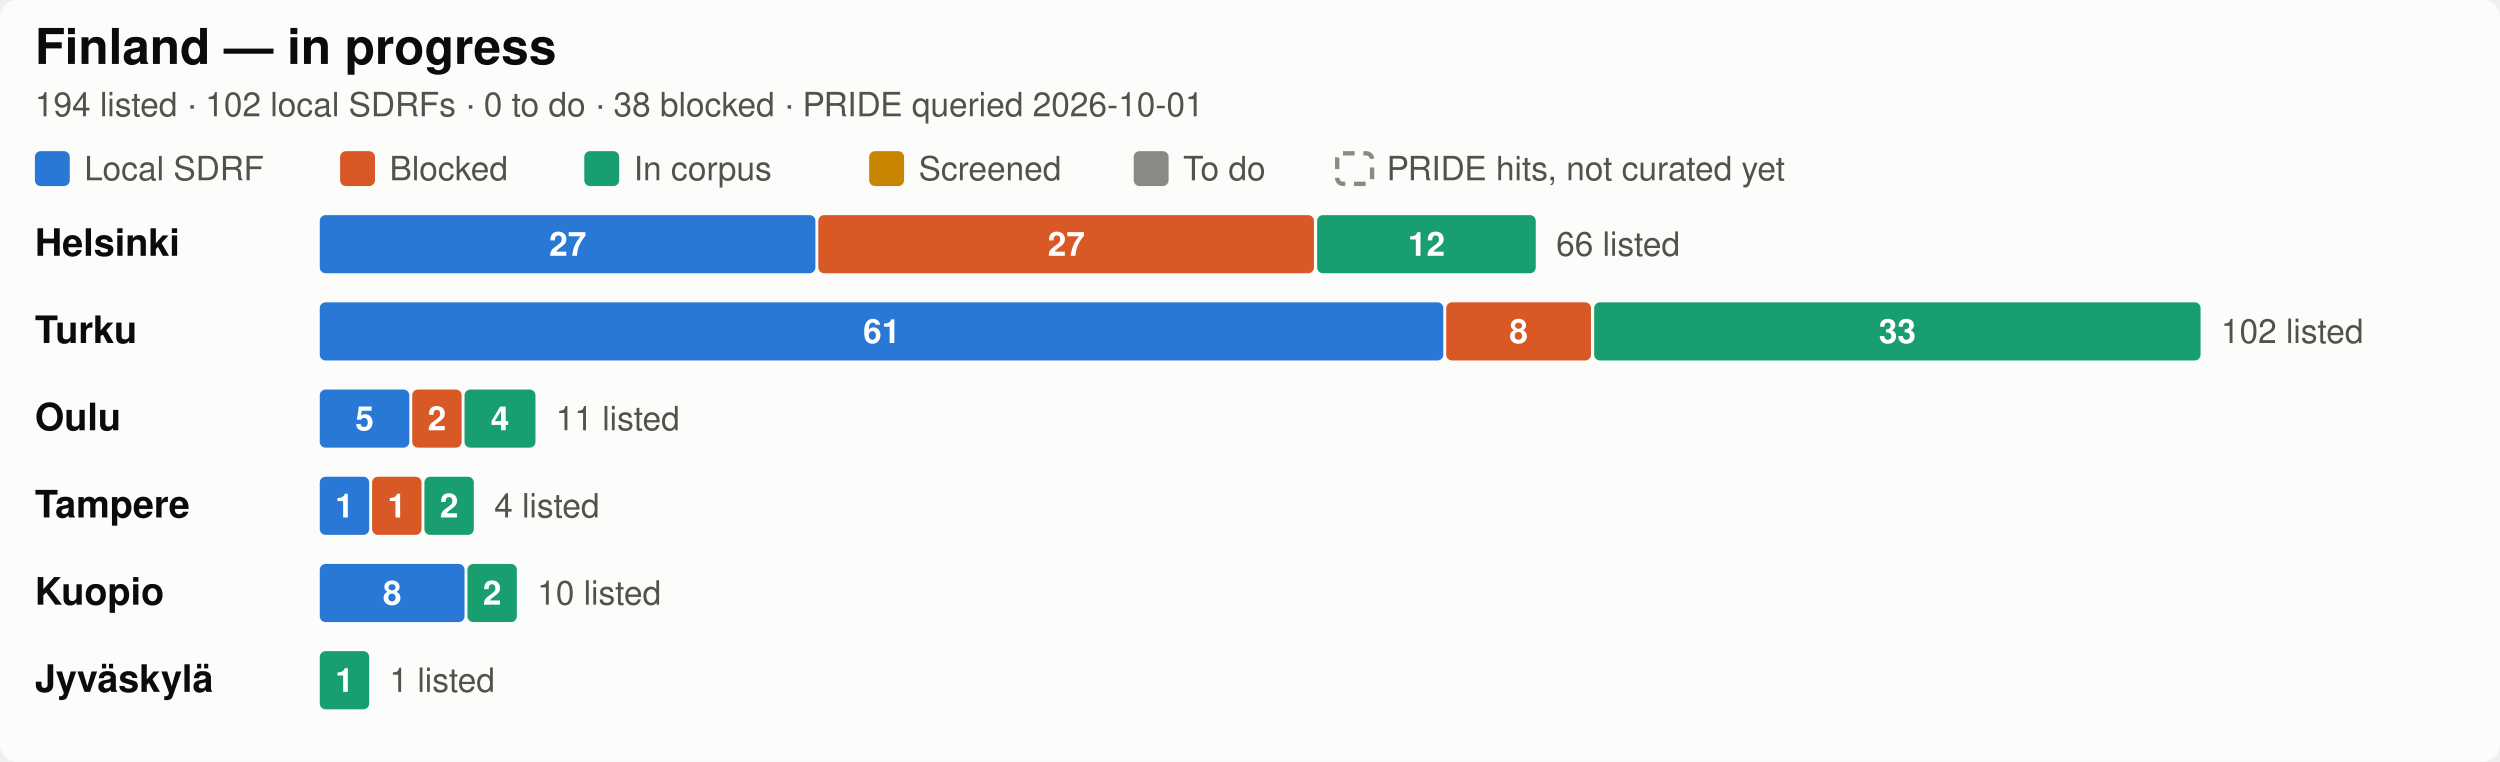
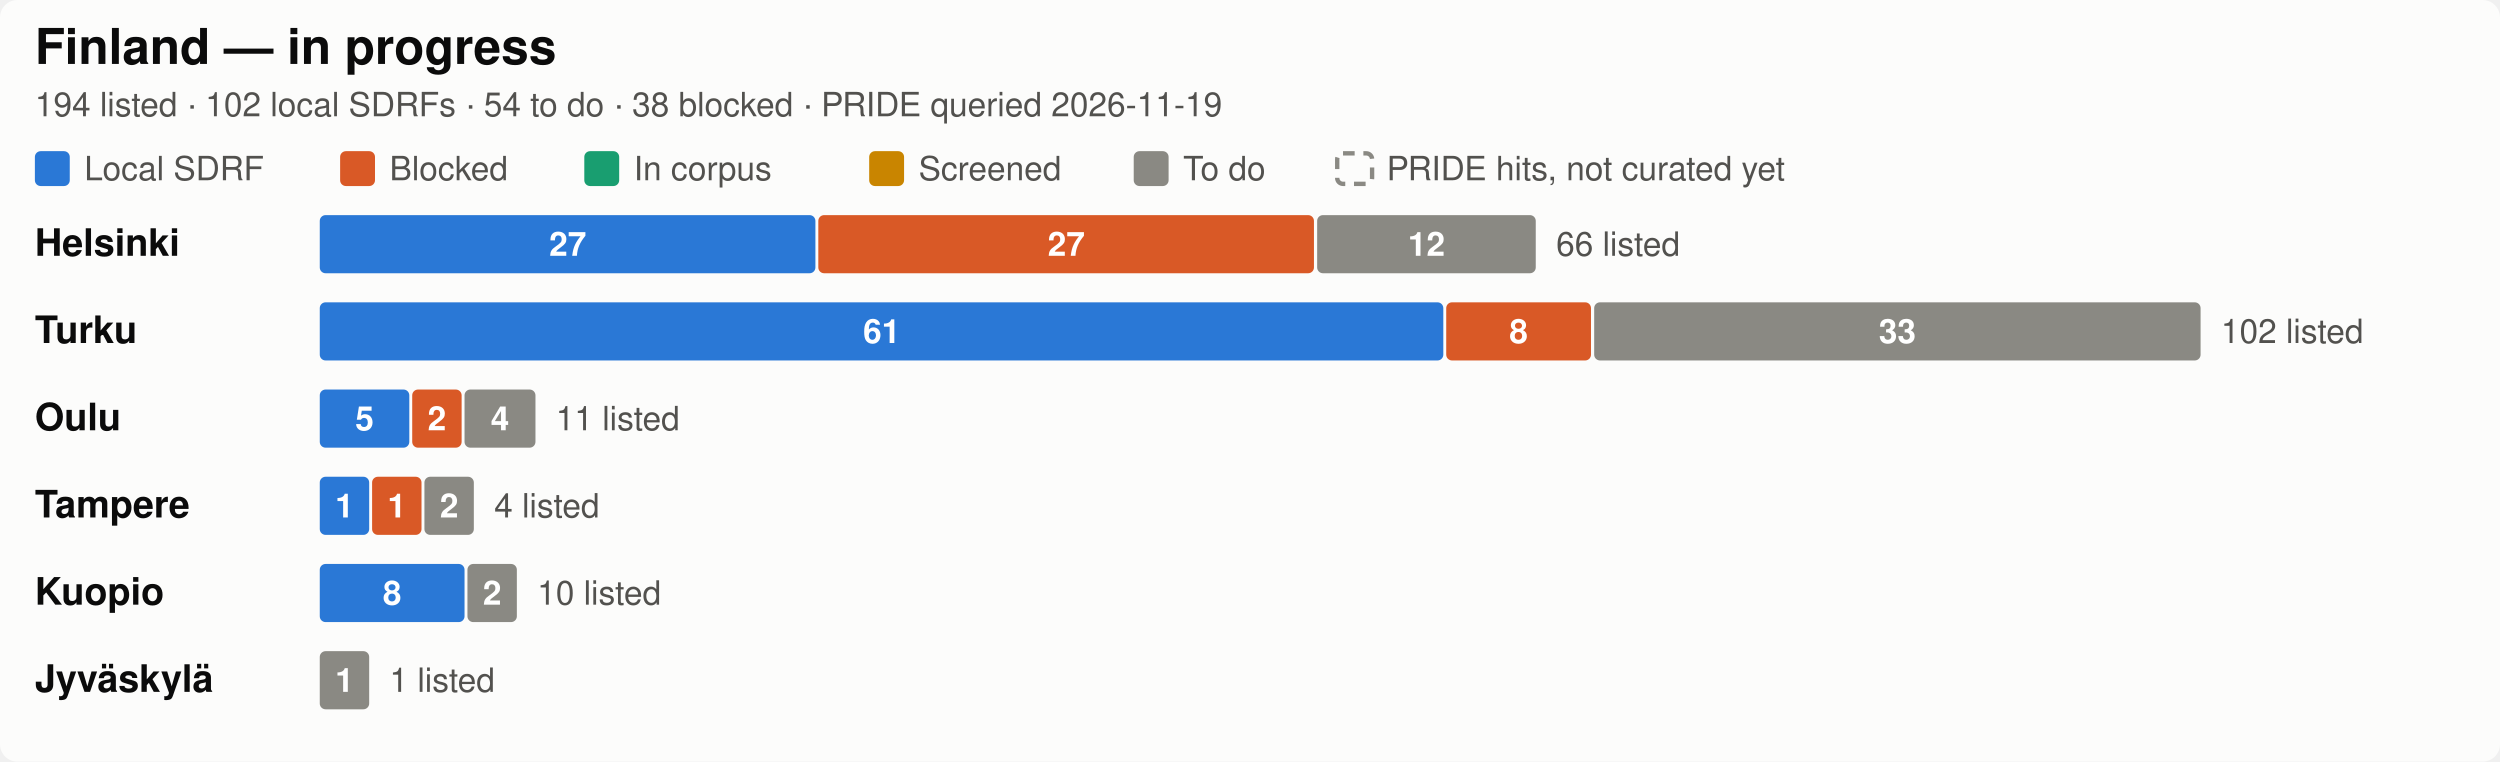
<svg xmlns="http://www.w3.org/2000/svg" width="860" height="262" viewBox="0 0 860 262" role="img" aria-label="Finland SDRF progress by city">
  <style>
  .bg { fill: #fcfcfb; }
  .title { fill: #0b0b0b; font-size: 17px; font-weight: 600; }
  .city { fill: #0b0b0b; font-size: 13px; font-weight: 600; }
  .sub, .legend, .total { fill: #52514e; font-size: 11.5px; }
  .seg { font-size: 11.5px; font-weight: 600; fill: #ffffff; font-variant-numeric: tabular-nums; }
  .uncurated { fill: none; stroke: #8a8983; stroke-width: 1.5; stroke-dasharray: 4 3; }
  text { font-family: -apple-system, "Segoe UI", Helvetica, Arial, sans-serif; }
  .c-annotated { fill: #2a78d6; }
  .c-blocked { fill: #d95926; }
  .c-in_corpus { fill: #199e70; }
  .c-screened { fill: #c98500; }
  .c-todo { fill: #8a8983; }

  @media (prefers-color-scheme: dark) {
    .bg { fill: #1a1a19; }
    .title, .city { fill: #ffffff; }
    .sub, .legend, .total { fill: #c3c2b7; }
    .uncurated { stroke: #8f8e86; }
    .c-annotated { fill: #3987e5; }
    .c-blocked { fill: #d95926; }
    .c-in_corpus { fill: #199e70; }
    .c-screened { fill: #c98500; }
    .c-todo { fill: #6b6a65; }
  }
</style>
  <rect class="bg" width="860" height="262" rx="6" />
  <text class="title" x="12" y="22">Finland — in progress</text>
-   <text class="sub" x="12" y="40">194 listed · 102 local SDRFs · 0 to do · 38 blocked · PRIDE queried 2026-10-01</text>
+   <text class="sub" x="12" y="40">194 listed · 102 local SDRFs · 54 to do · 38 blocked · PRIDE queried 2026-11-19</text>
  <rect class="c-annotated" fill="#2a78d6" x="12" y="52" width="12" height="12" rx="2" />
  <text class="legend" x="29" y="62">Local SDRF</text>
  <rect class="c-blocked" fill="#d95926" x="117" y="52" width="12" height="12" rx="2" />
  <text class="legend" x="134" y="62">Blocked</text>
  <rect class="c-in_corpus" fill="#199e70" x="201" y="52" width="12" height="12" rx="2" />
  <text class="legend" x="218" y="62">In corpus</text>
  <rect class="c-screened" fill="#c98500" x="299" y="52" width="12" height="12" rx="2" />
  <text class="legend" x="316" y="62">Screened</text>
  <rect class="c-todo" fill="#8a8983" x="390" y="52" width="12" height="12" rx="2" />
  <text class="legend" x="407" y="62">To do</text>
  <rect class="uncurated" fill="none" stroke="#8a8983" x="460" y="52.75" width="12" height="10.5" rx="2" />
  <text class="legend" x="477" y="62">PRIDE hits, not curated yet</text>
  <text class="city" x="12" y="88.0">Helsinki</text>
  <rect class="c-annotated" fill="#2a78d6" x="110.0" y="74" width="170.5" height="20" rx="2" />
  <text class="seg" x="195.3" y="88.0" text-anchor="middle">27</text>
  <rect class="c-blocked" fill="#d95926" x="281.5" y="74" width="170.5" height="20" rx="2" />
  <text class="seg" x="366.8" y="88.0" text-anchor="middle">27</text>
-   <rect class="c-in_corpus" fill="#199e70" x="453.1" y="74" width="75.2" height="20" rx="2" />
+   <rect class="c-todo" fill="#8a8983" x="453.1" y="74" width="75.2" height="20" rx="2" />
  <text class="seg" x="490.7" y="88.0" text-anchor="middle">12</text>
  <text class="total" x="535.3" y="88.0">66 listed</text>
  <text class="city" x="12" y="118.0">Turku</text>
  <rect class="c-annotated" fill="#2a78d6" x="110.0" y="104" width="386.5" height="20" rx="2" />
  <text class="seg" x="303.3" y="118.0" text-anchor="middle">61</text>
  <rect class="c-blocked" fill="#d95926" x="497.5" y="104" width="49.8" height="20" rx="2" />
  <text class="seg" x="522.4" y="118.0" text-anchor="middle">8</text>
-   <rect class="c-in_corpus" fill="#199e70" x="548.4" y="104" width="208.6" height="20" rx="2" />
+   <rect class="c-todo" fill="#8a8983" x="548.4" y="104" width="208.6" height="20" rx="2" />
  <text class="seg" x="652.7" y="118.0" text-anchor="middle">33</text>
  <text class="total" x="764.0" y="118.0">102 listed</text>
  <text class="city" x="12" y="148.0">Oulu</text>
  <rect class="c-annotated" fill="#2a78d6" x="110.0" y="134" width="30.8" height="20" rx="2" />
  <text class="seg" x="125.4" y="148.0" text-anchor="middle">5</text>
  <rect class="c-blocked" fill="#d95926" x="141.8" y="134" width="17.0" height="20" rx="2" />
  <text class="seg" x="150.3" y="148.0" text-anchor="middle">2</text>
-   <rect class="c-in_corpus" fill="#199e70" x="159.8" y="134" width="24.4" height="20" rx="2" />
+   <rect class="c-todo" fill="#8a8983" x="159.8" y="134" width="24.4" height="20" rx="2" />
  <text class="seg" x="172.0" y="148.0" text-anchor="middle">4</text>
  <text class="total" x="191.2" y="148.0">11 listed</text>
  <text class="city" x="12" y="178.0">Tampere</text>
  <rect class="c-annotated" fill="#2a78d6" x="110.0" y="164" width="17.0" height="20" rx="2" />
  <text class="seg" x="118.5" y="178.0" text-anchor="middle">1</text>
  <rect class="c-blocked" fill="#d95926" x="128.0" y="164" width="17.0" height="20" rx="2" />
  <text class="seg" x="136.5" y="178.0" text-anchor="middle">1</text>
-   <rect class="c-in_corpus" fill="#199e70" x="146.0" y="164" width="17.0" height="20" rx="2" />
+   <rect class="c-todo" fill="#8a8983" x="146.0" y="164" width="17.0" height="20" rx="2" />
  <text class="seg" x="154.5" y="178.0" text-anchor="middle">2</text>
  <text class="total" x="170.0" y="178.0">4 listed</text>
  <text class="city" x="12" y="208.0">Kuopio</text>
  <rect class="c-annotated" fill="#2a78d6" x="110.0" y="194" width="49.8" height="20" rx="2" />
  <text class="seg" x="134.9" y="208.0" text-anchor="middle">8</text>
-   <rect class="c-in_corpus" fill="#199e70" x="160.8" y="194" width="17.0" height="20" rx="2" />
+   <rect class="c-todo" fill="#8a8983" x="160.8" y="194" width="17.0" height="20" rx="2" />
  <text class="seg" x="169.3" y="208.0" text-anchor="middle">2</text>
  <text class="total" x="184.8" y="208.0">10 listed</text>
  <text class="city" x="12" y="238.0">Jyväskylä</text>
-   <rect class="c-in_corpus" fill="#199e70" x="110.0" y="224" width="17.0" height="20" rx="2" />
+   <rect class="c-todo" fill="#8a8983" x="110.0" y="224" width="17.0" height="20" rx="2" />
  <text class="seg" x="118.5" y="238.0" text-anchor="middle">1</text>
  <text class="total" x="134.0" y="238.0">1 listed</text>
</svg>
